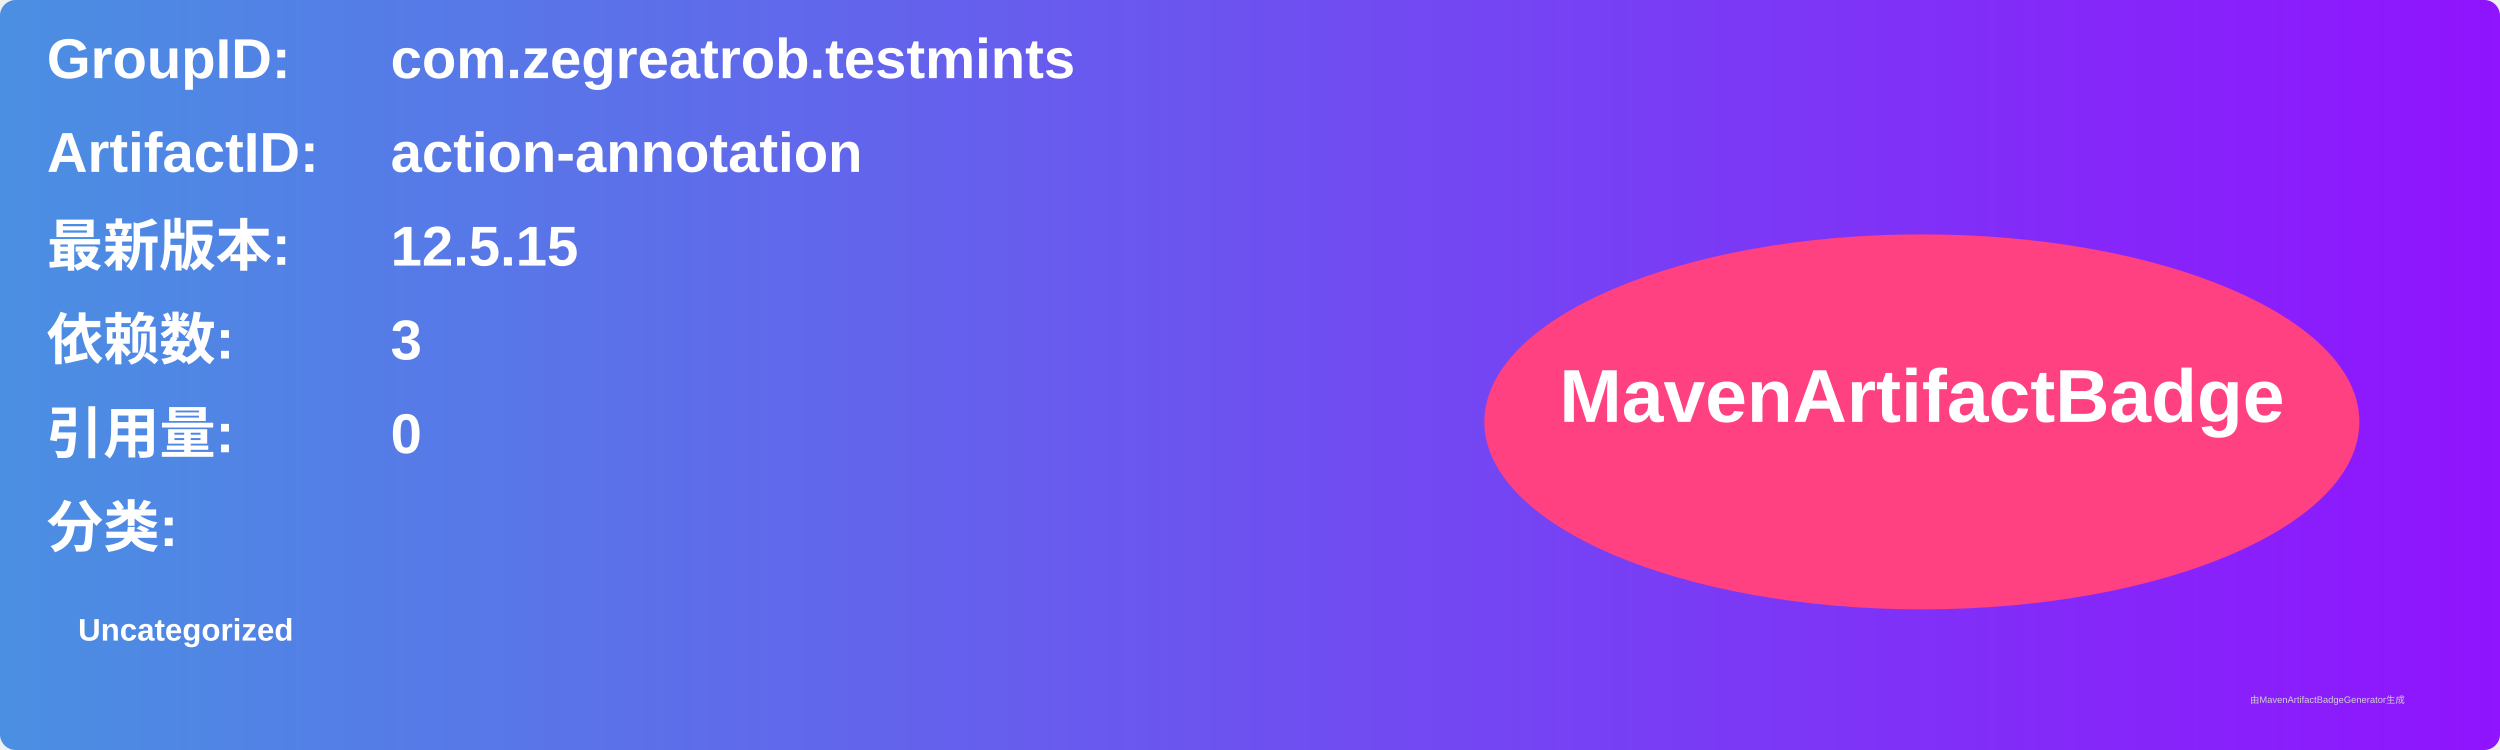
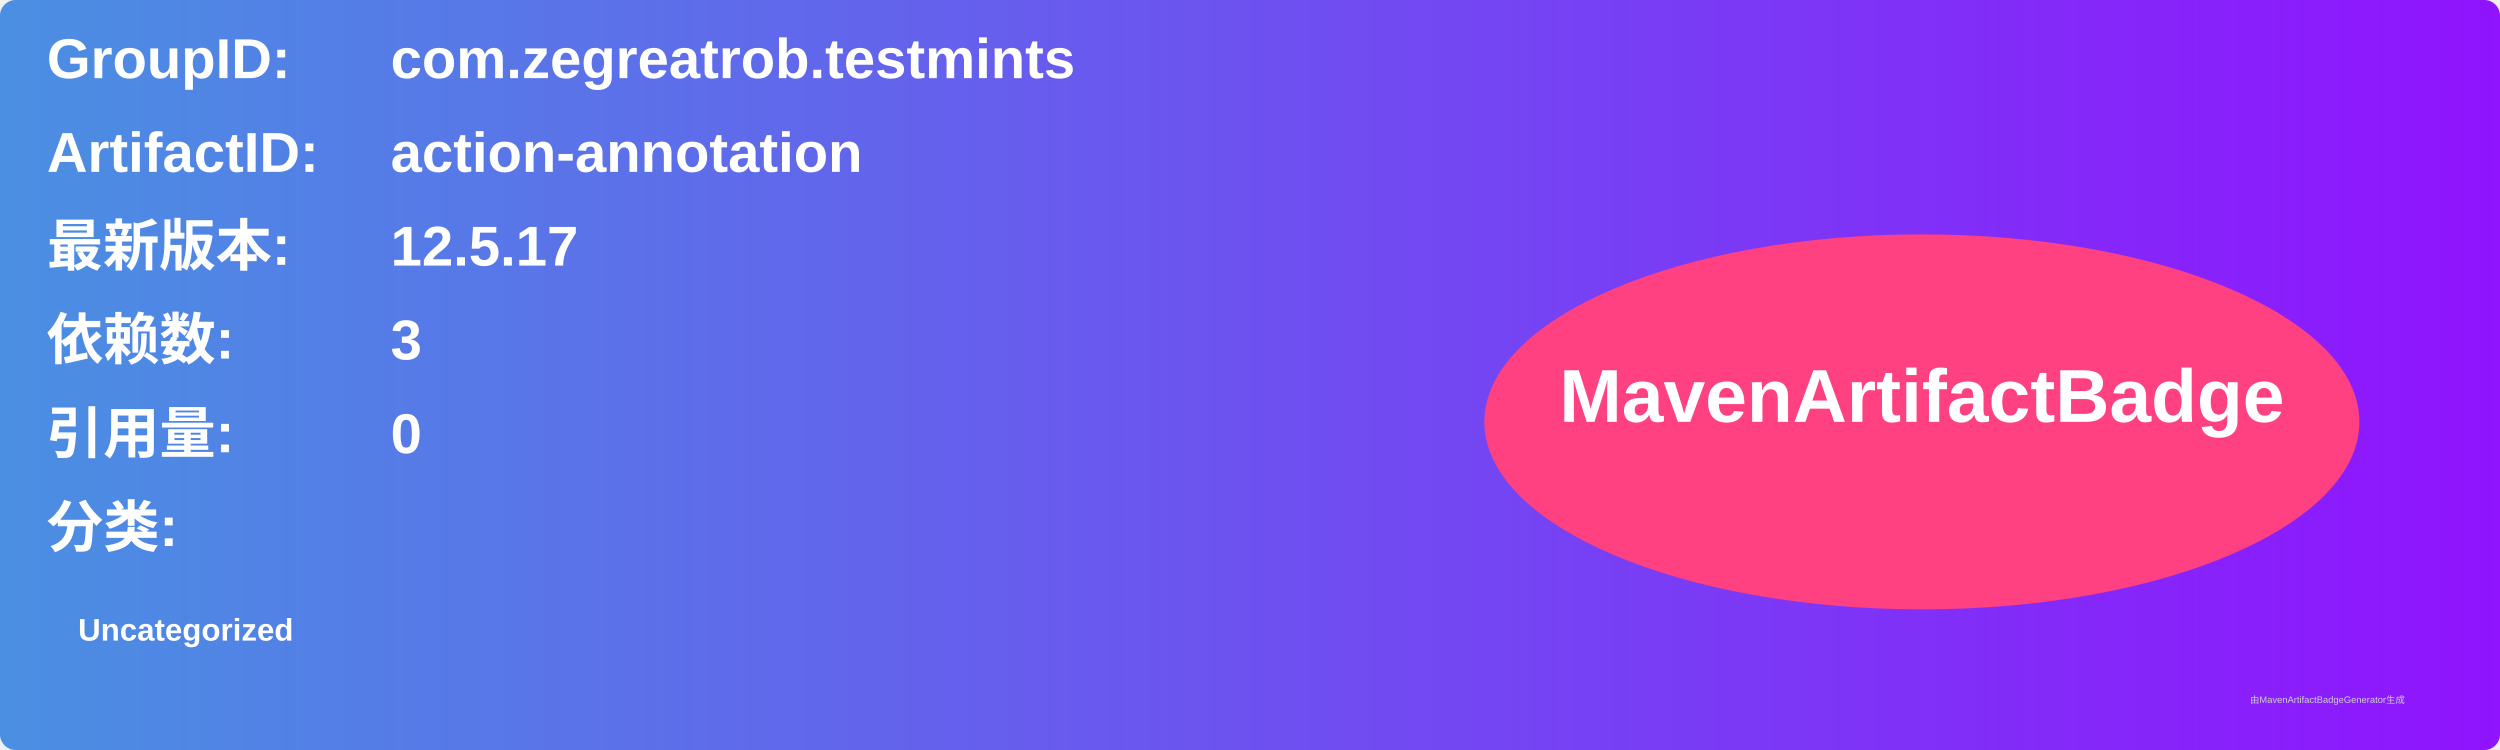
<svg xmlns="http://www.w3.org/2000/svg" width="800" height="240" viewBox="0 0 800 240">
  <linearGradient id="grad" x1="0%" y1="0%" x2="100%" y2="0%">
    <stop offset="0%" stop-color="#4a90e2" />
    <stop offset="100%" stop-color="#9013fe" />
  </linearGradient>
  <rect width="100%" height="100%" rx="5" ry="5" fill="url(#grad)" />
  <g transform="translate(15, 15)">
    <text x="0" y="10" font-family="Arial" font-size="18" fill="white" font-weight="bold" width="260">GroupID:</text>
    <text x="110" y="10" font-family="Arial" font-size="18" fill="white" font-weight="bold" width="460">com.zegreatrob.testmints</text>
    <text x="0" y="40" font-family="Arial" font-size="18" fill="white" font-weight="bold" width="260">ArtifactID:</text>
    <text x="110" y="40" font-family="Arial" font-size="18" fill="white" font-weight="bold" width="460">action-annotation</text>
    <text x="0" y="70" font-family="Arial" font-size="18" fill="white" font-weight="bold">最新版本:</text>
    <text x="110" y="70" font-family="Arial" font-size="18" fill="white" font-weight="bold">
-       <tspan font-weight="bold">12.5.15</tspan>
+       <tspan font-weight="bold">12.5.17</tspan>
    </text>
    <text x="0" y="100" font-family="Arial" font-size="18" fill="white" font-weight="bold">依赖数: </text>
    <text x="110" y="100" font-family="Arial" font-size="18" fill="white">
      <tspan font-weight="bold">3</tspan>
    </text>
    <text x="0" y="130" font-family="Arial" font-size="18" fill="white" font-weight="bold">引用量: </text>
    <text x="110" y="130" font-family="Arial" font-size="18" fill="white">
      <tspan font-weight="bold">0</tspan>
    </text>
    <text x="0" y="160" font-family="Arial" font-size="18" fill="white" font-weight="bold">分类:</text>
    <text x="10" y="190" font-family="Arial" font-size="10" fill="white">
      <tspan font-weight="bold">Uncategorized</tspan>
    </text>
    <ellipse cx="600" cy="120" rx="140" ry="60" fill="#ff4081" />
    <text x="600" y="120" text-anchor="middle" font-family="Arial" font-size="24" fill="white" font-weight="bold">MavenArtifactBadge</text>
  </g>
  <text x="720" y="225" font-family="Arial" font-size="3" fill="#d0d0d0">由MavenArtifactBadgeGenerator生成</text>
</svg>
